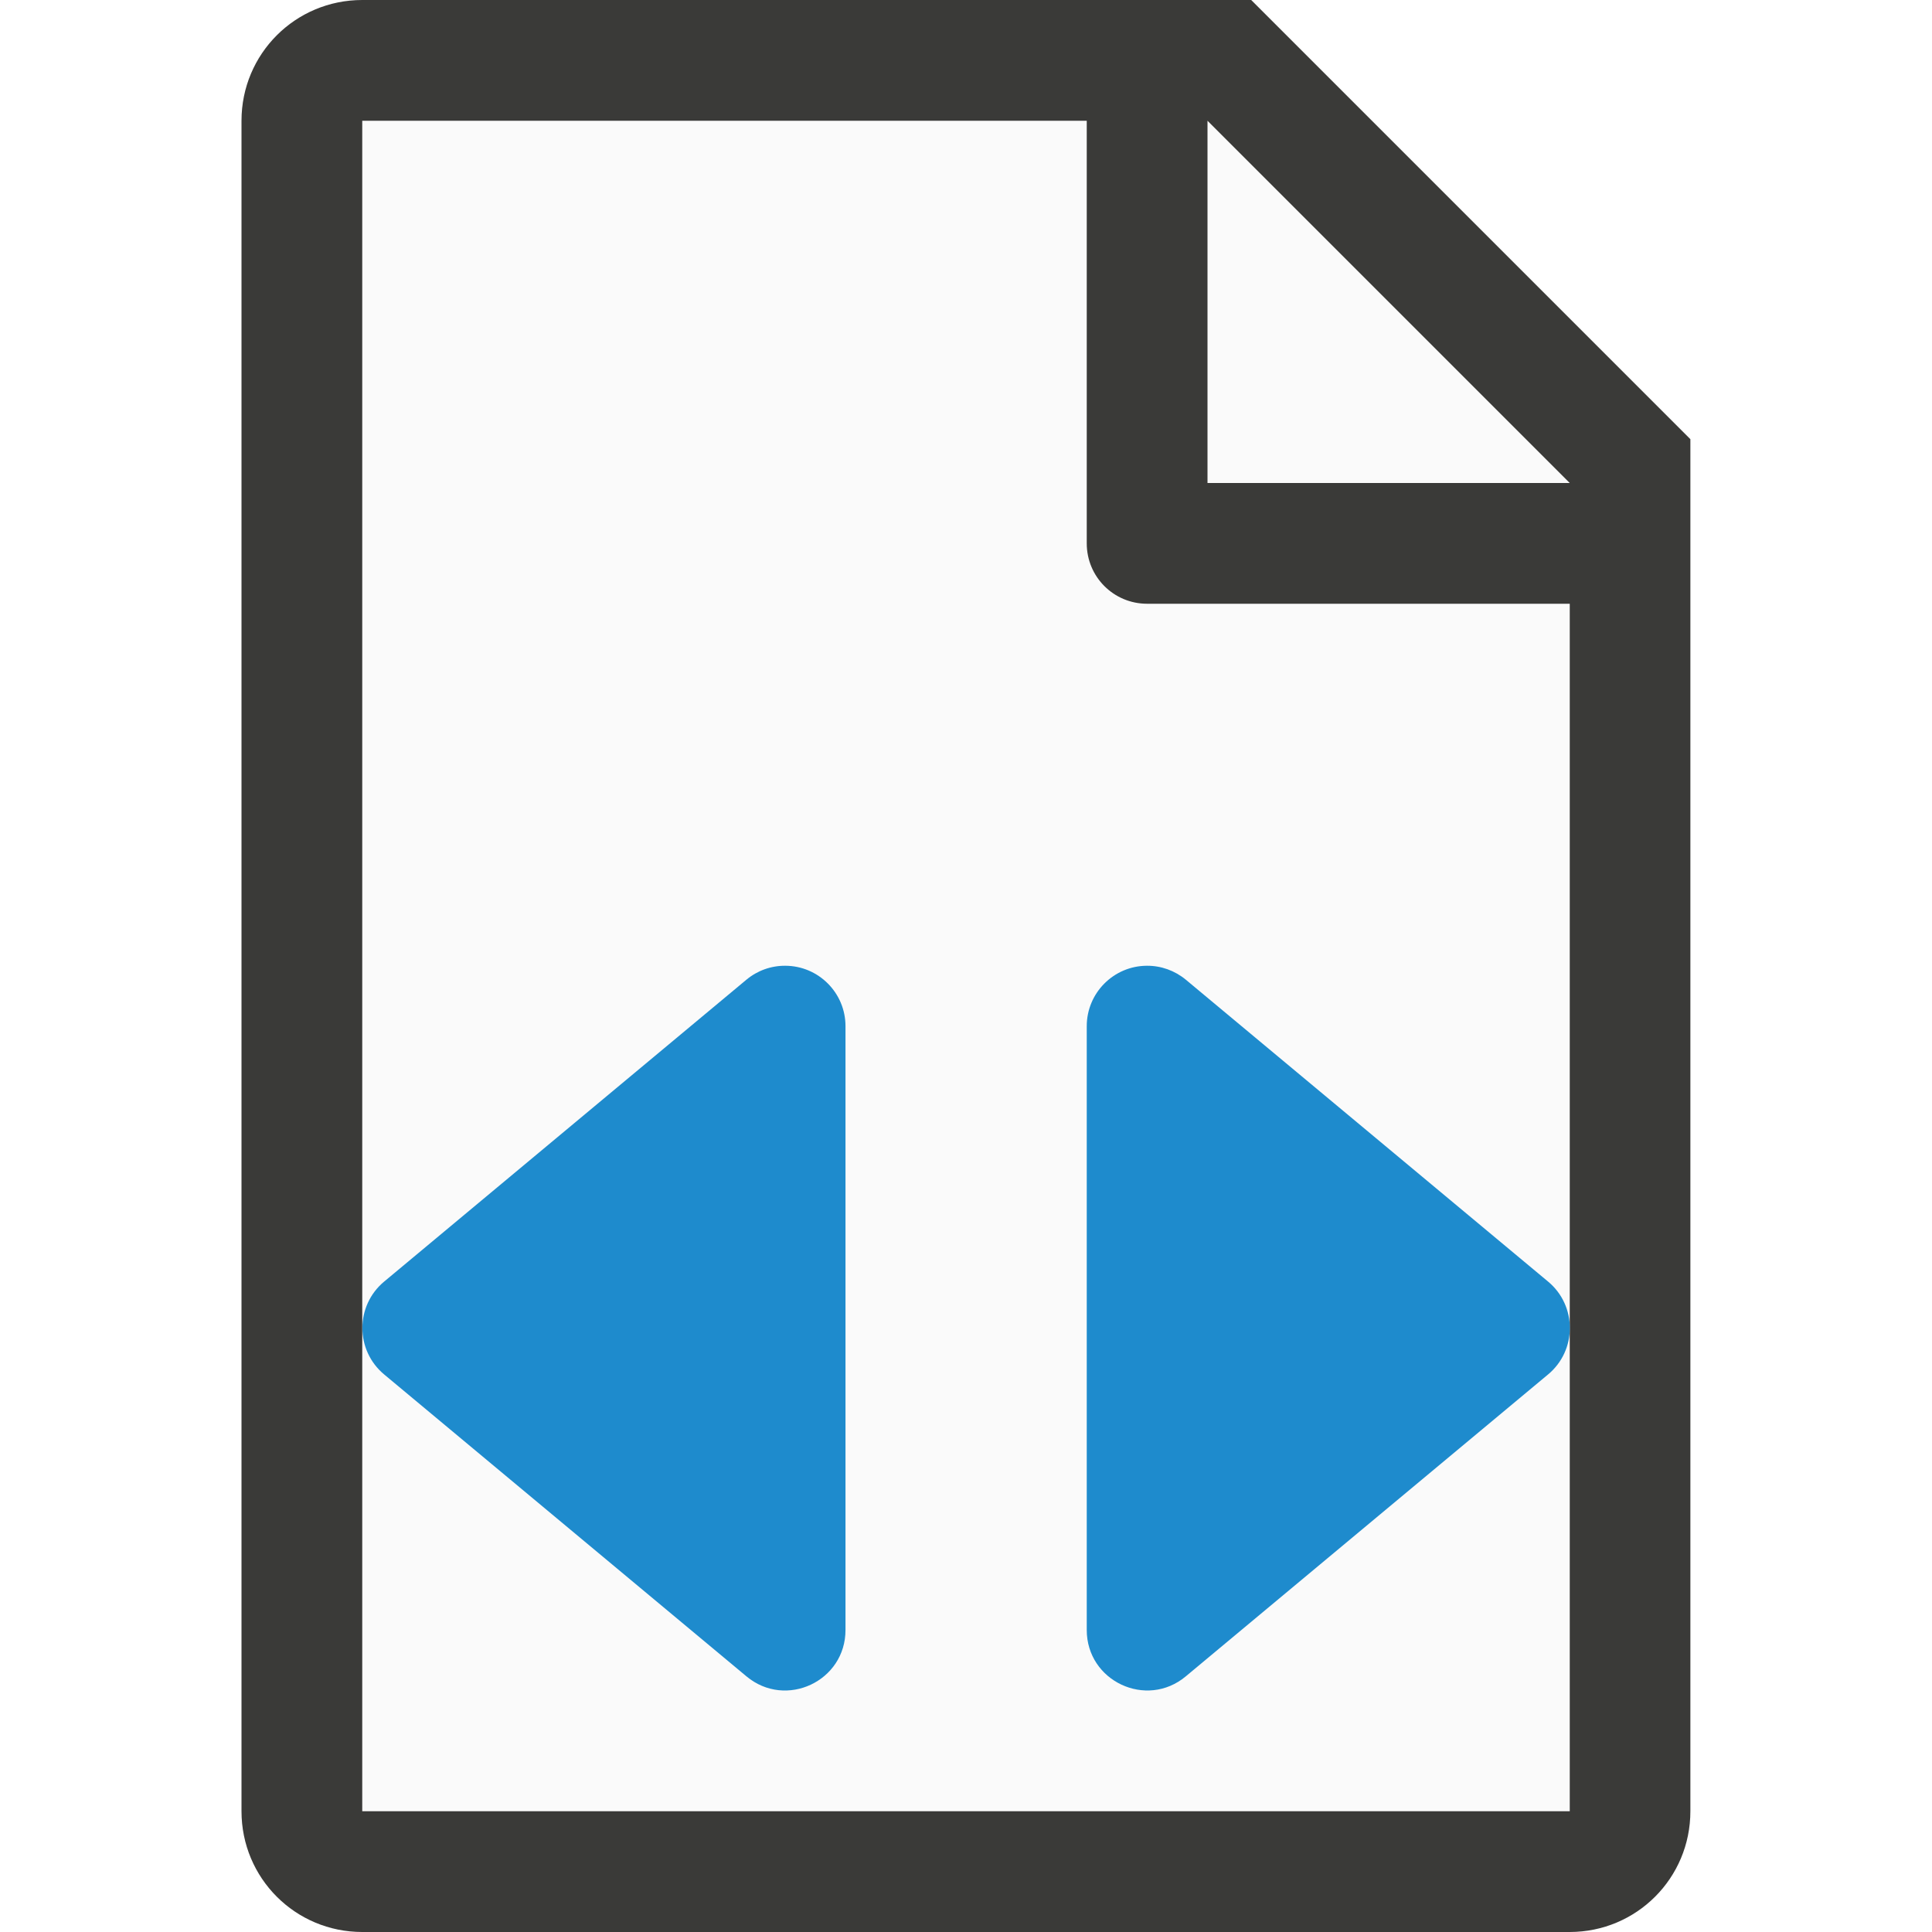
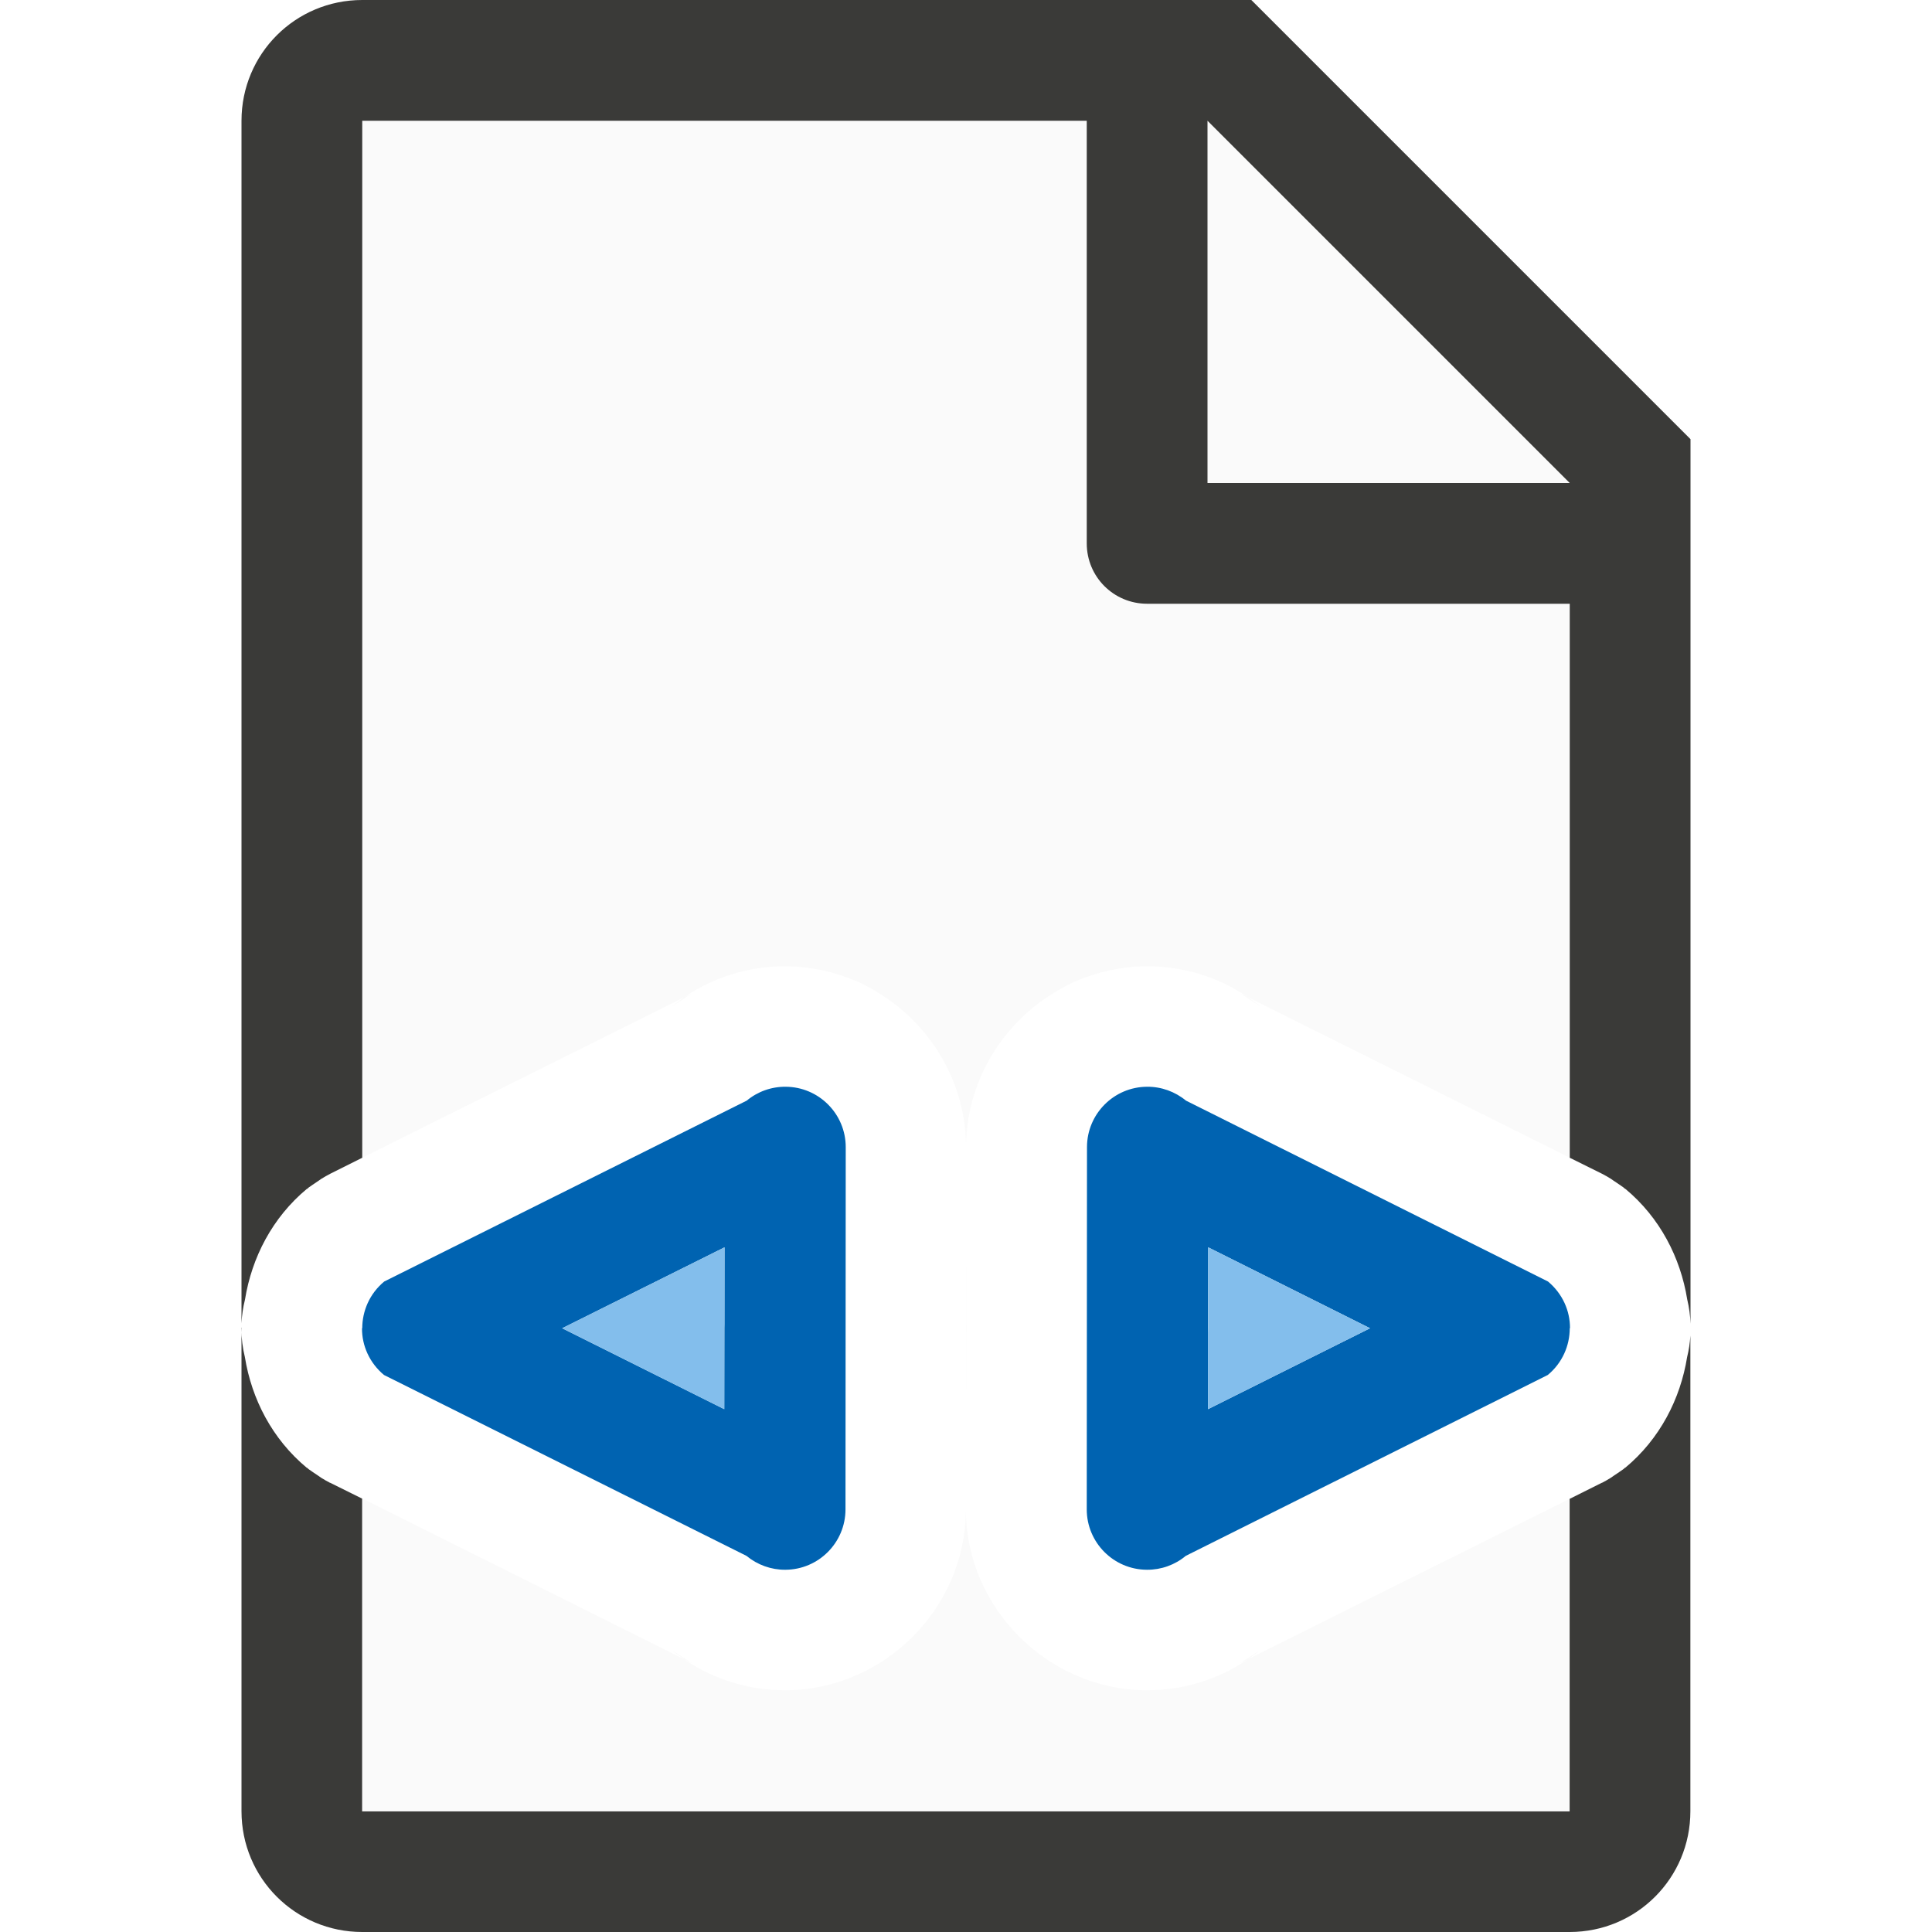
- <svg xmlns="http://www.w3.org/2000/svg" viewBox="0 0 16 16">/&amp;gt;<path d="m3 1v14h10v-11.295l-2.695-2.705z" fill="#fafafa" />
-   <path d="m3 0c-.554 0-1 .446-1 1v14c0 .554.446 1 1 1h2 1.029 2.943 2.027 2c.554 0 1-.446 1-1v-.801-.199-2-7.5-.863l-3.637-3.637h-.863zm0 1h6v3.5c0 .277.223.5.5.5h3.5v7 2 .092.908h-2-.74-4.059-1.201-2zm7 0 3 3h-3z" fill="#3a3a38" />
-   <path d="m6.504 7.998c-.118-.001-.232.04-.322.115l-3 2.5c-.241.2-.241.57 0 .77l3 2.5c.326.272.821.04.82-.385v-5c-0-.275-.223-.499-.498-.5zm2.994 0c-.275.001-.498.225-.498.5v5c-.001.424.494.657.82.385l3-2.5c.241-.2.241-.57 0-.77l-3-2.5c-.091-.075-.205-.116-.322-.115z" fill="#1e8bcd" fill-rule="evenodd" />
+ <svg xmlns="http://www.w3.org/2000/svg" viewBox="0 0 16 16">
+ 
+ /&amp;amp;gt;<path d="m3 1v8.588l2.73-1.361-.17.111c.132-.107.278-.192.436-.248.163-.059.338-.089.514-.088h.002c.101.001.199.013.295.033h.002c.096.021.189.05.277.088h.002c.088.038.171.087.25.141h.002c.079.054.153.116.221.184.269.27.437.64.439 1.043.003-.403.172-.773.441-1.043.067-.068.142-.129.221-.184h.002c.079-.054.162-.102.25-.141h.002c.088-.038.182-.067.277-.088h.002c.096-.02.194-.033.295-.033h.002c.176-.001.35.029.514.088.157.056.304.141.436.248l-.17-.111 2.729 1.361v-5.588l-3-3zm5 9.25v.75.75l.002-.75zm-5 2.16v2.59h10v-2.588l-2.729 1.361.17-.111c-.132.107-.278.192-.436.248-.163.059-.337.089-.514.088-.406-.002-.78-.173-1.051-.445-.269-.27-.439-.64-.441-1.043-.003.403-.17.773-.439 1.043-.271.272-.644.443-1.051.445-.176.001-.35-.029-.514-.088-.157-.056-.304-.141-.436-.248l.17.111z" fill="#fafafa" />
+   <path d="m3 0c-.554 0-1 .446-1 1v9.959a.999.999 0 0 1 .029-.197c.056-.347.226-.678.512-.916a.999.999 0 0 0 .002 0 .999.999 0 0 1 .014-.012.999.999 0 0 1 .033-.023.999.999 0 0 1 .049-.033.999.999 0 0 1 .023-.016.999.999 0 0 1 .072-.041l.266-.133v-8.588h6v3.5c0 .277.223.5.5.5h3.5v4.588l.268.133a.999.999 0 0 1 .072.041.999.999 0 0 1 .023.016.999.999 0 0 1 .049.033.999.999 0 0 1 .033.023.999.999 0 0 1 .014.012.999.999 0 0 1 .002 0c.286.238.456.569.512.916a.999.999 0 0 1 .027.201v-6.463-.863l-3.637-3.637h-.863zm7 1 3 3h-3zm-8 9.996v.008l.002-.002c-0-.001.001-.003 0-.004zm0 .008v3.996c0 .554.446 1 1 1h2 1.029 2.943 2.027 2c.554 0 1-.446 1-1v-.801-.199-2-.939a.999.999 0 0 1 -.027.178c-.056.347-.226.678-.512.916a.999.999 0 0 1 -.002 0 .999.999 0 0 1 -.014.012.999.999 0 0 1 -.033.023.999.999 0 0 1 -.049.033.999.999 0 0 1 -.023.016.999.999 0 0 1 -.072.041.999.999 0 0 1 -.002 0l-.266.133v1.588.092.908h-2-.74-4.059-1.201-2v-2.59l-.264-.131a.999.999 0 0 0 -.002 0 .999.999 0 0 1 -.072-.041.999.999 0 0 1 -.023-.016.999.999 0 0 1 -.049-.033.999.999 0 0 1 -.033-.023.999.999 0 0 1 -.014-.012.999.999 0 0 0 -.002 0c-.286-.238-.456-.569-.512-.916a.999.999 0 0 1 -.029-.234z" fill="#3a3a38" />
+   <g fill-rule="evenodd">
+     <path d="m6.506 9c-.118-.001-.232.04-.322.115l-3.002 1.498c-.121.1-.182.244-.182.387h-.002c-.001.143.061.286.182.387l3.002 1.498c.091.075.205.116.322.115.275-.001.498-.225.498-.5l.002-3c-0-.275-.223-.499-.498-.5zm2.994 0c-.275.001-.498.225-.498.5l-.002 3c0.0.275.223.499.498.5.118.001.232-.04.322-.115l2.998-1.498c.121-.1.182-.244.182-.387h.002c.001-.143-.061-.286-.182-.387l-2.998-1.498c-.091-.075-.205-.116-.322-.115zm-3.5 1.33-.002 1.34-1.342-.67zm4.006 0 1.34.67-1.342.67z" fill="#0063b1" />
+     <path d="m6 10.33-1.344.67 1.342.67v-.67a1.004 1.004 0 0 1 .002-.033zm4.006 0v.67a1.004 1.004 0 0 1 -.002.033v.637l1.342-.67z" fill="#83beec" />
+   </g>
</svg>
